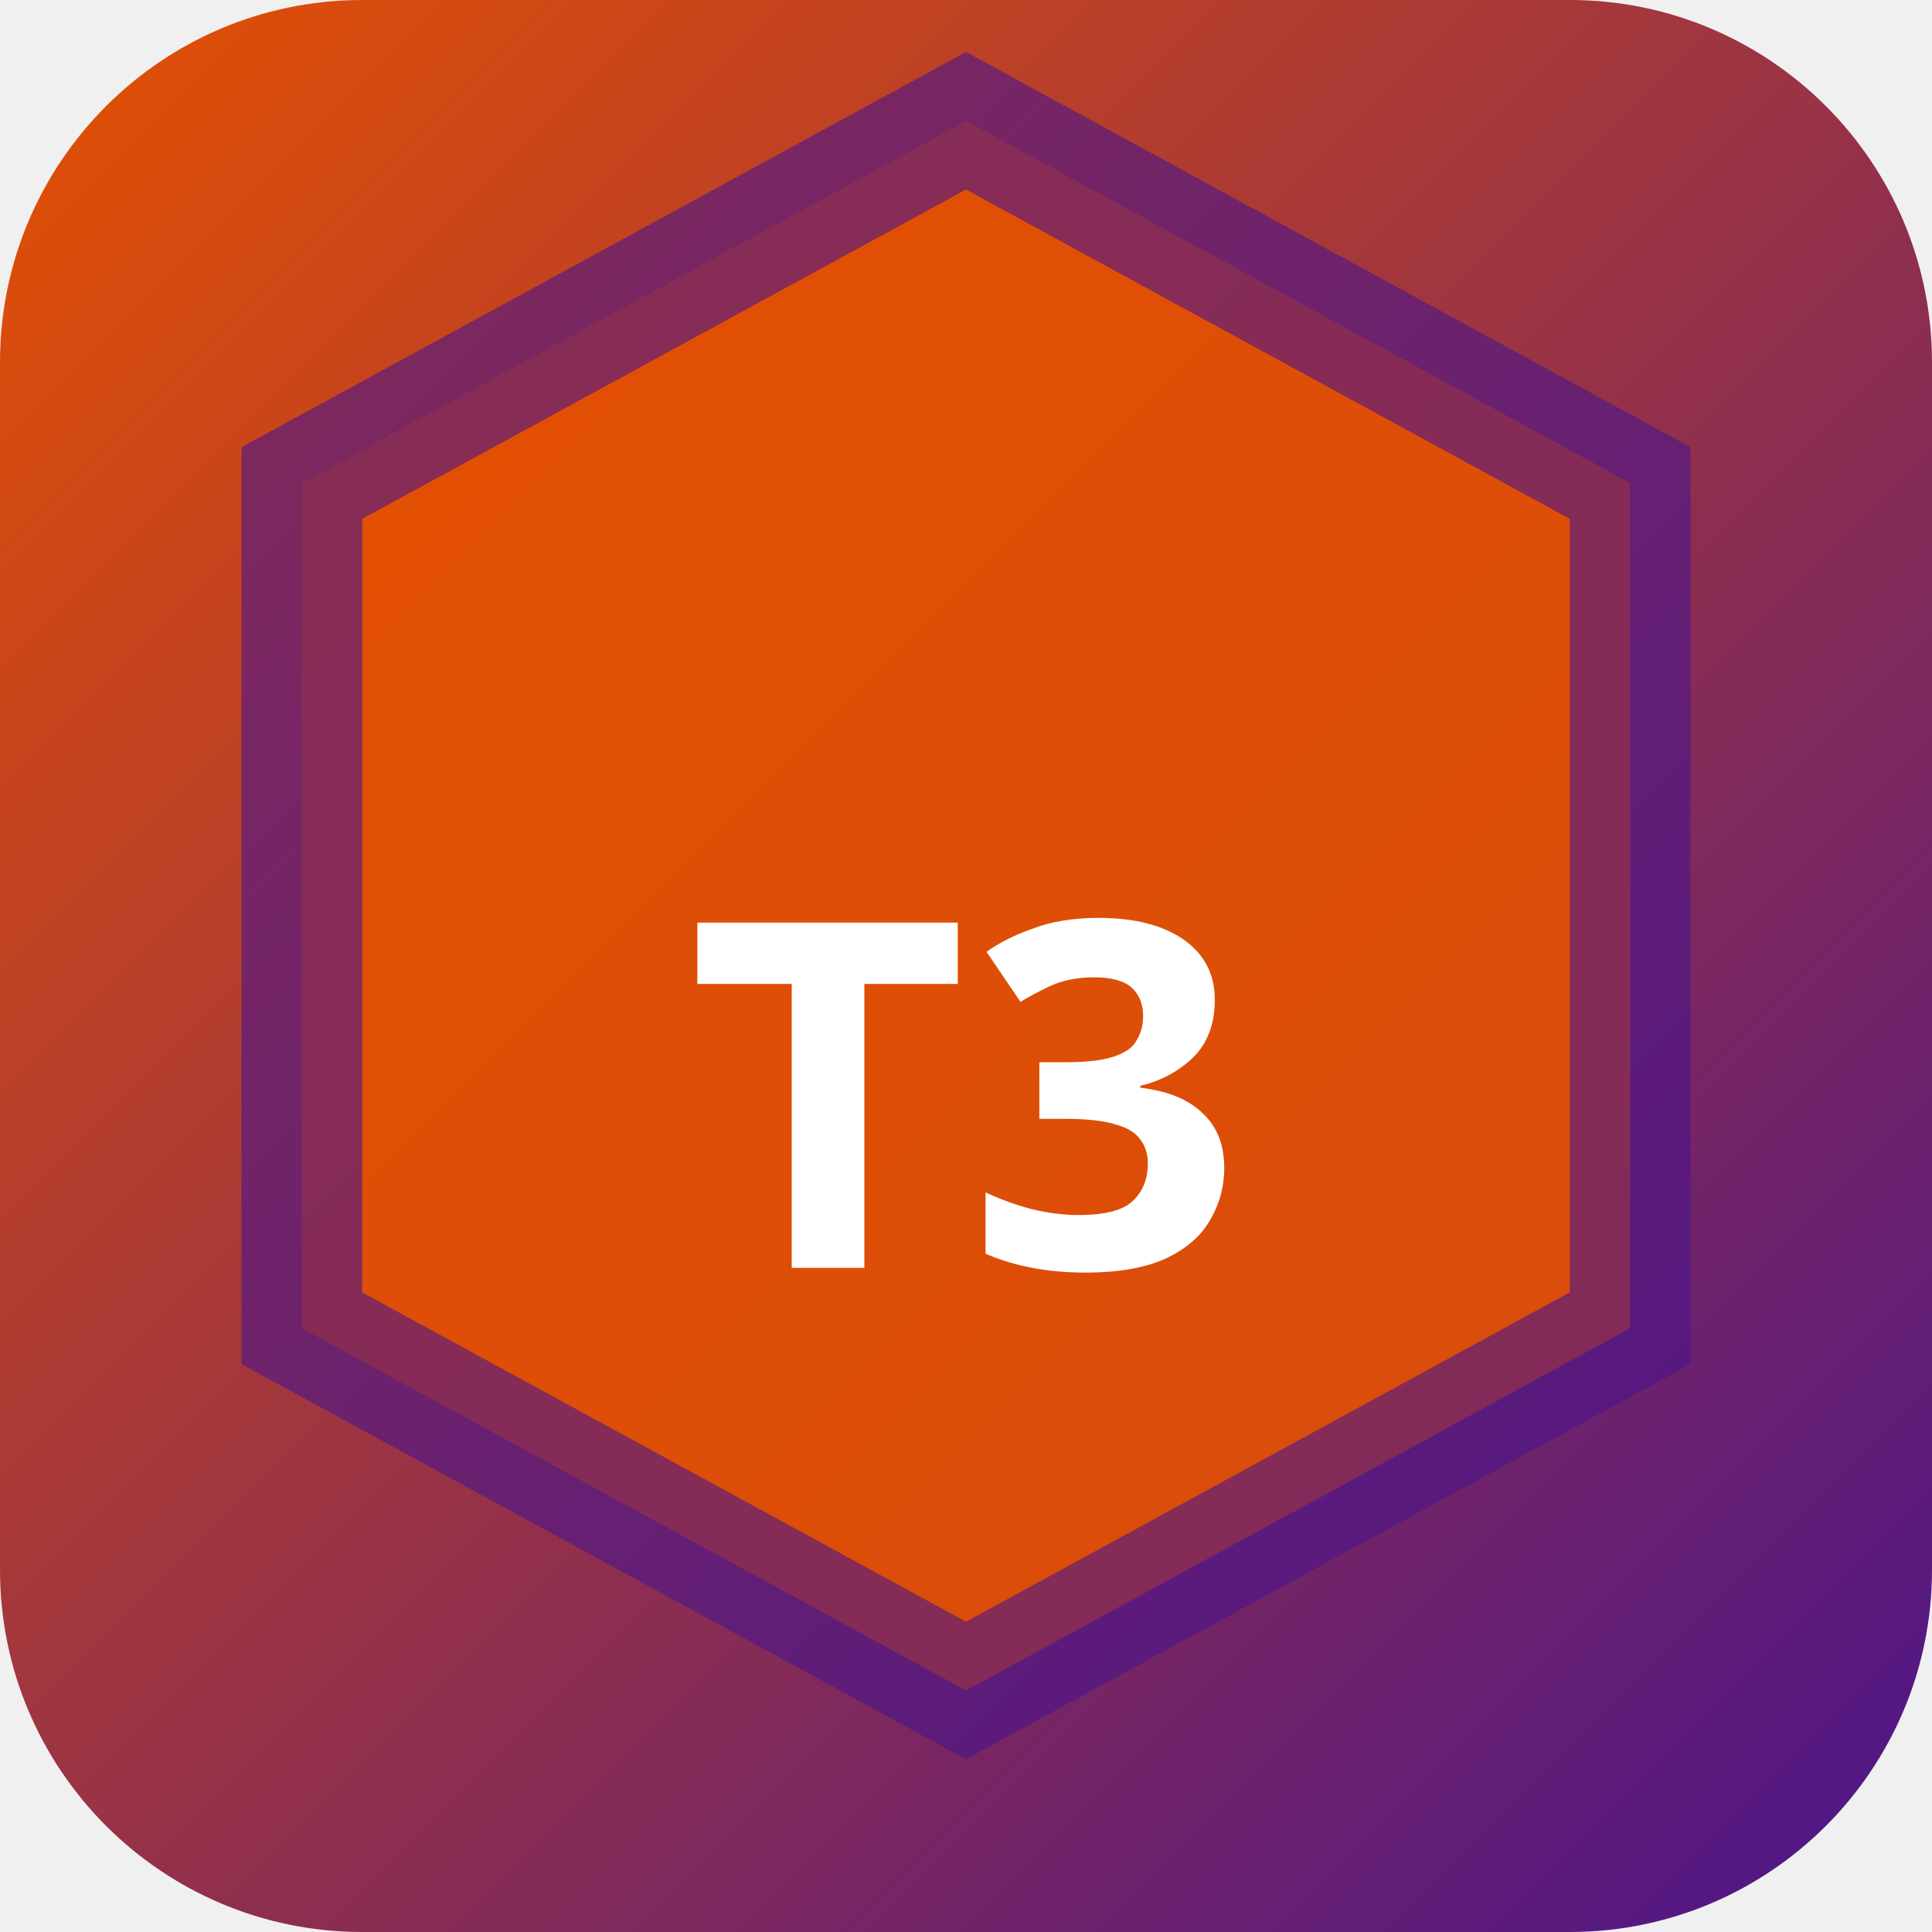
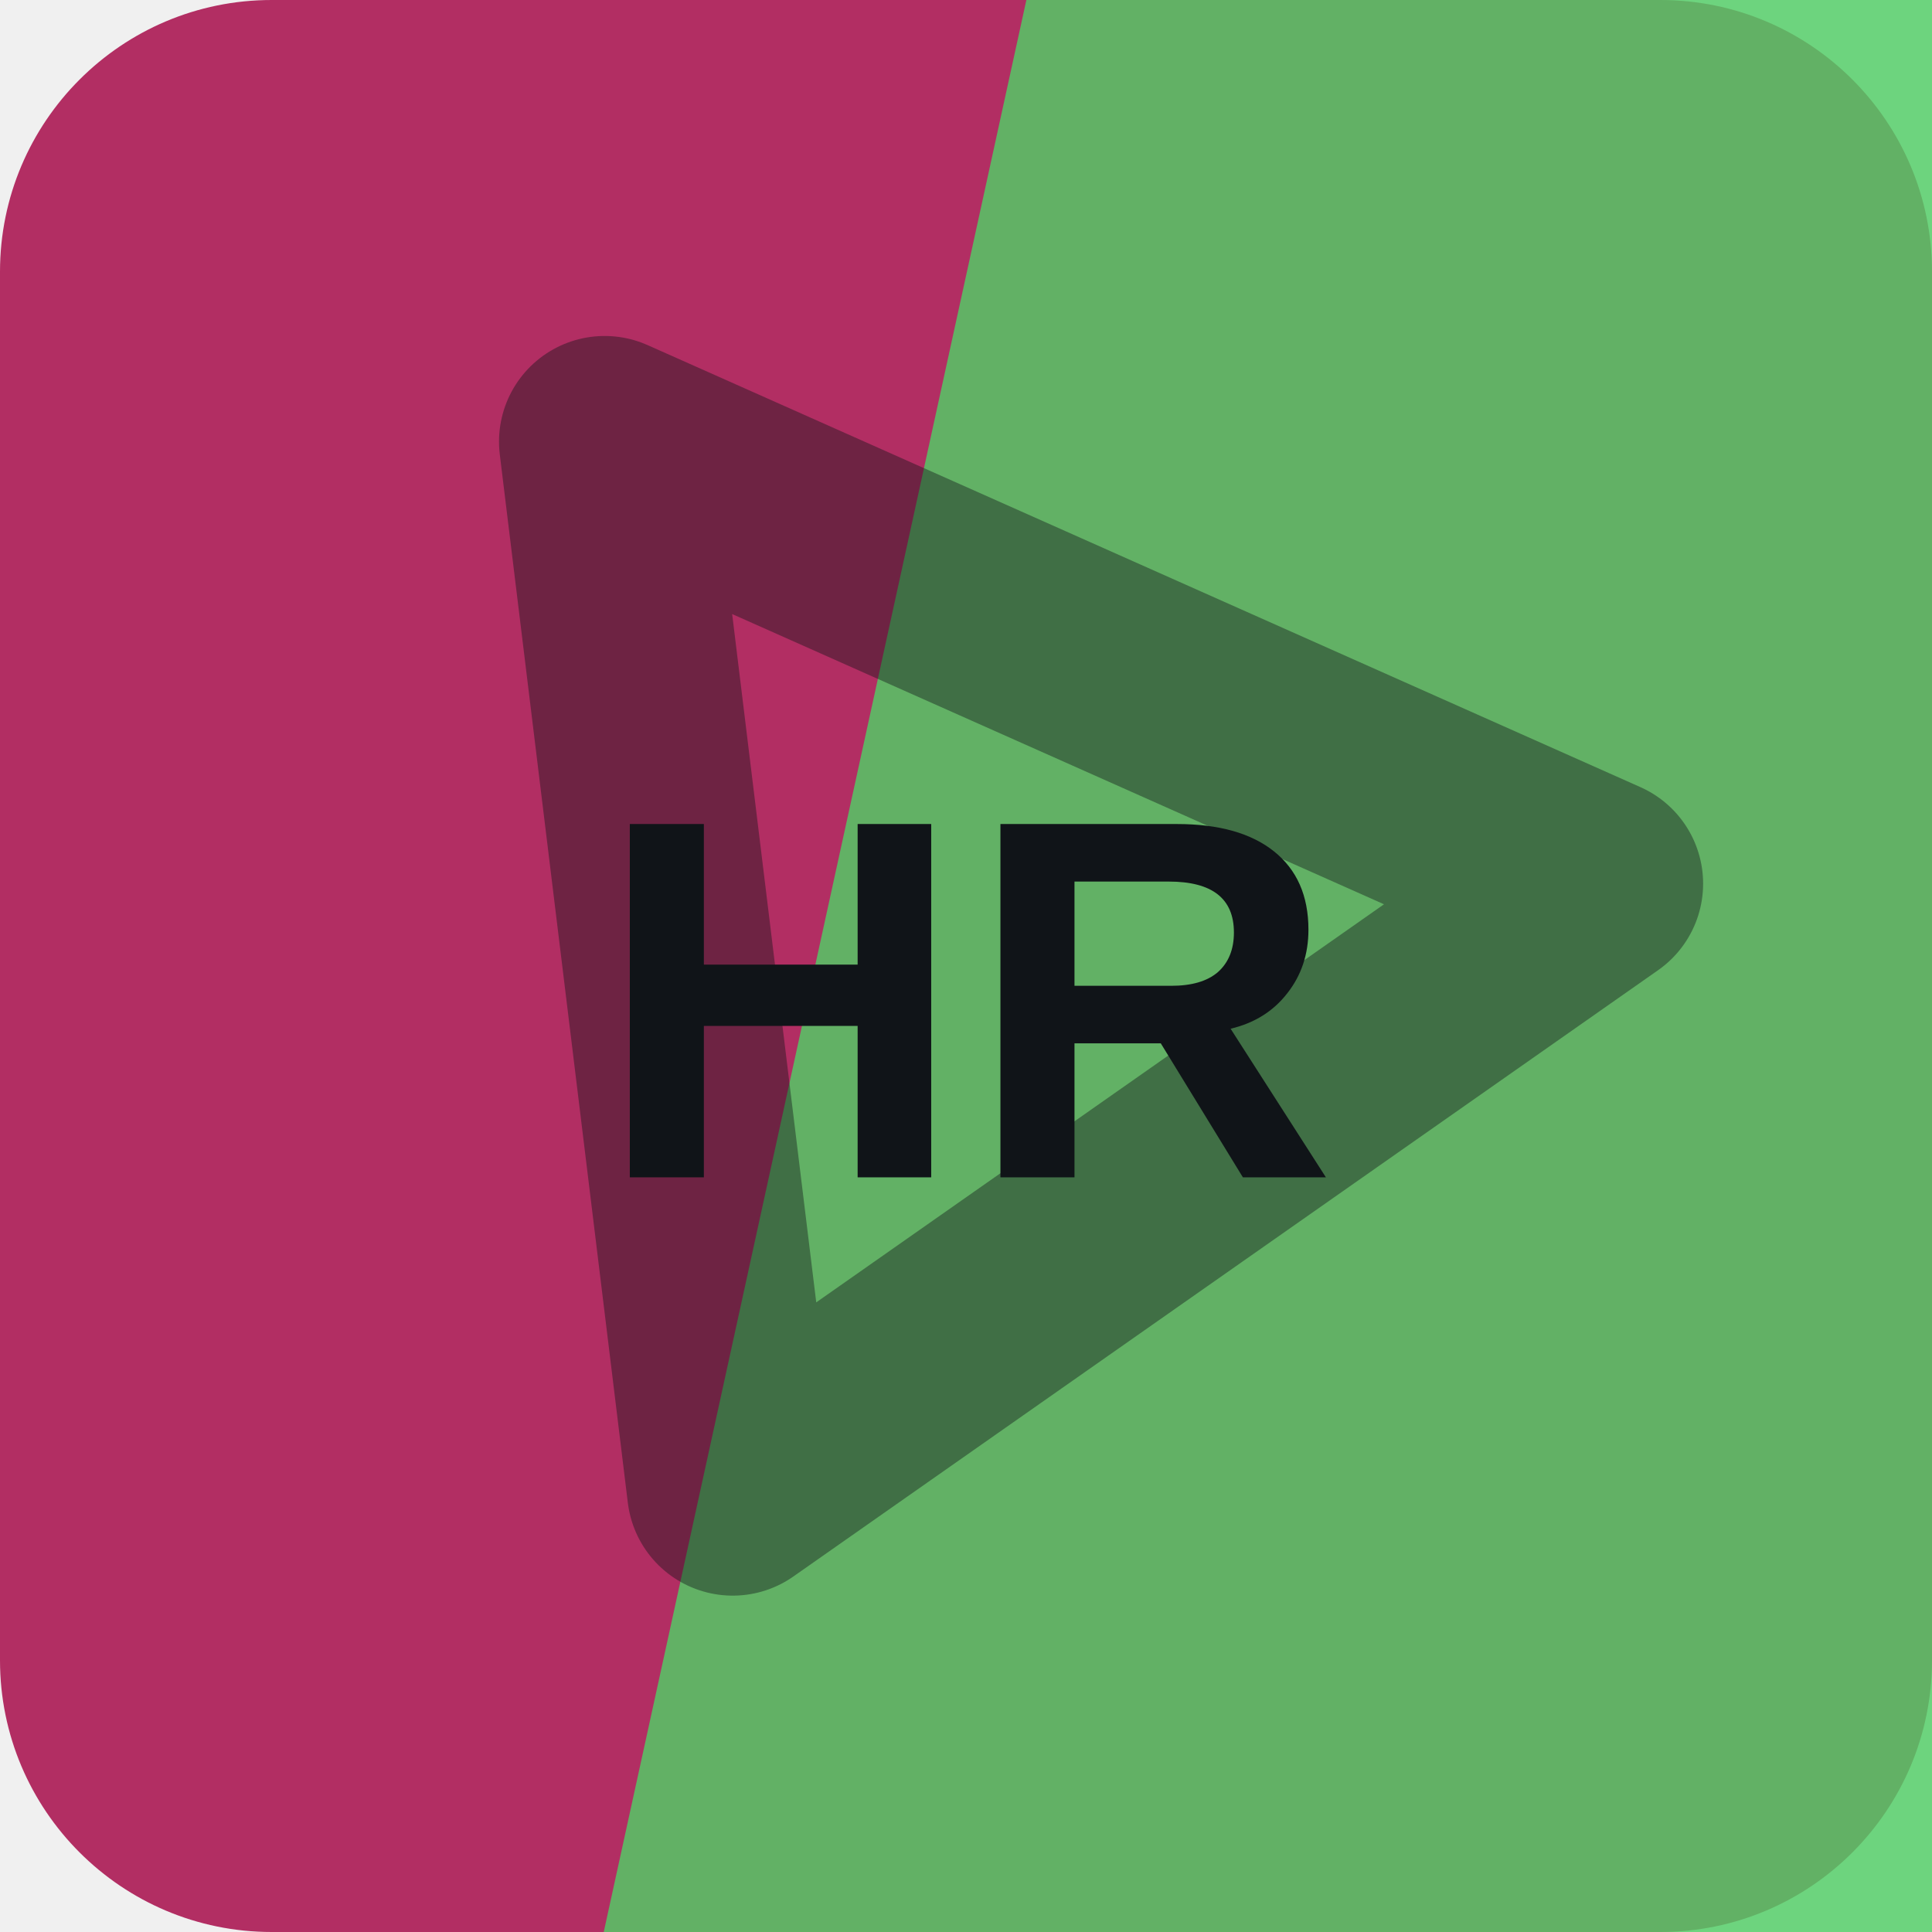
- <svg xmlns="http://www.w3.org/2000/svg" width="32" height="32" viewBox="0 0 32 32">
-   <defs>
-     <linearGradient id="bgt3b0" x1="0" y1="0" x2="1" y2="1">
-       <stop offset="0%" stop-color="#e65100" />
-       <stop offset="100%" stop-color="#4a148c" />
-     </linearGradient>
-   </defs>
-   <rect width="32" height="32" rx="6" fill="url(#bgt3b0)" />
-   <polygon points="16,2 27,8 27,22 16,28 5,22 5,8" fill="rgba(230,81,0,0.9)" stroke="rgba(74,20,140,0.6)" stroke-width="2" />
-   <text x="16" y="21" text-anchor="middle" fill="#fff" font-size="8" font-weight="700" font-family="system-ui">T3</text>
+ <svg xmlns="http://www.w3.org/2000/svg" width="64" height="64" viewBox="0 0 64 64" role="img">
+   <rect width="64" height="64" rx="9" fill="hsl(336 59% 44%)" />
+   <path d="M34 0h30v64H20Z" fill="hsl(130 56% 56%)" opacity="0.82" />
+   <g transform="rotate(204 32 32)" opacity="0.42">
+     <path d="M14 43 32 13l18 30Z" fill="none" stroke="#101418" stroke-width="7" stroke-linejoin="round" />
+   </g>
+   <text x="32" y="39" text-anchor="middle" fill="#101418" font-family="Arial,Helvetica,sans-serif" font-size="17" font-weight="700" letter-spacing="0">HR</text>
</svg>
